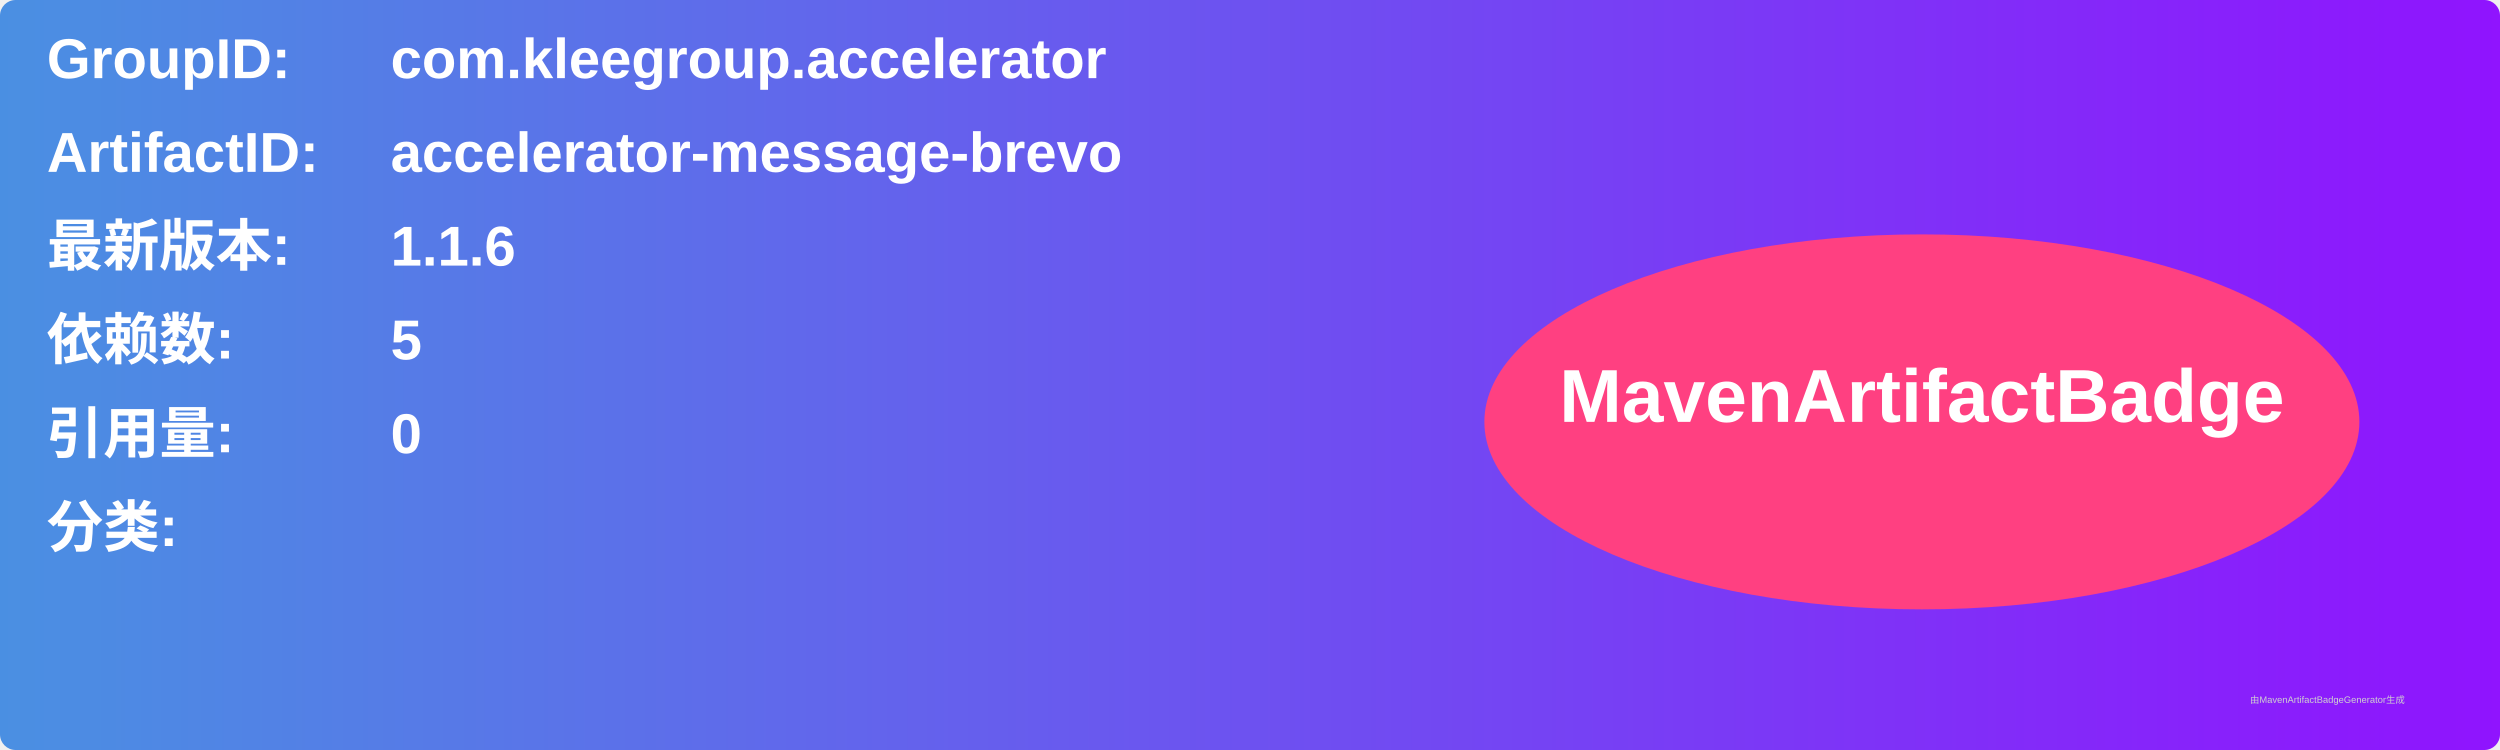
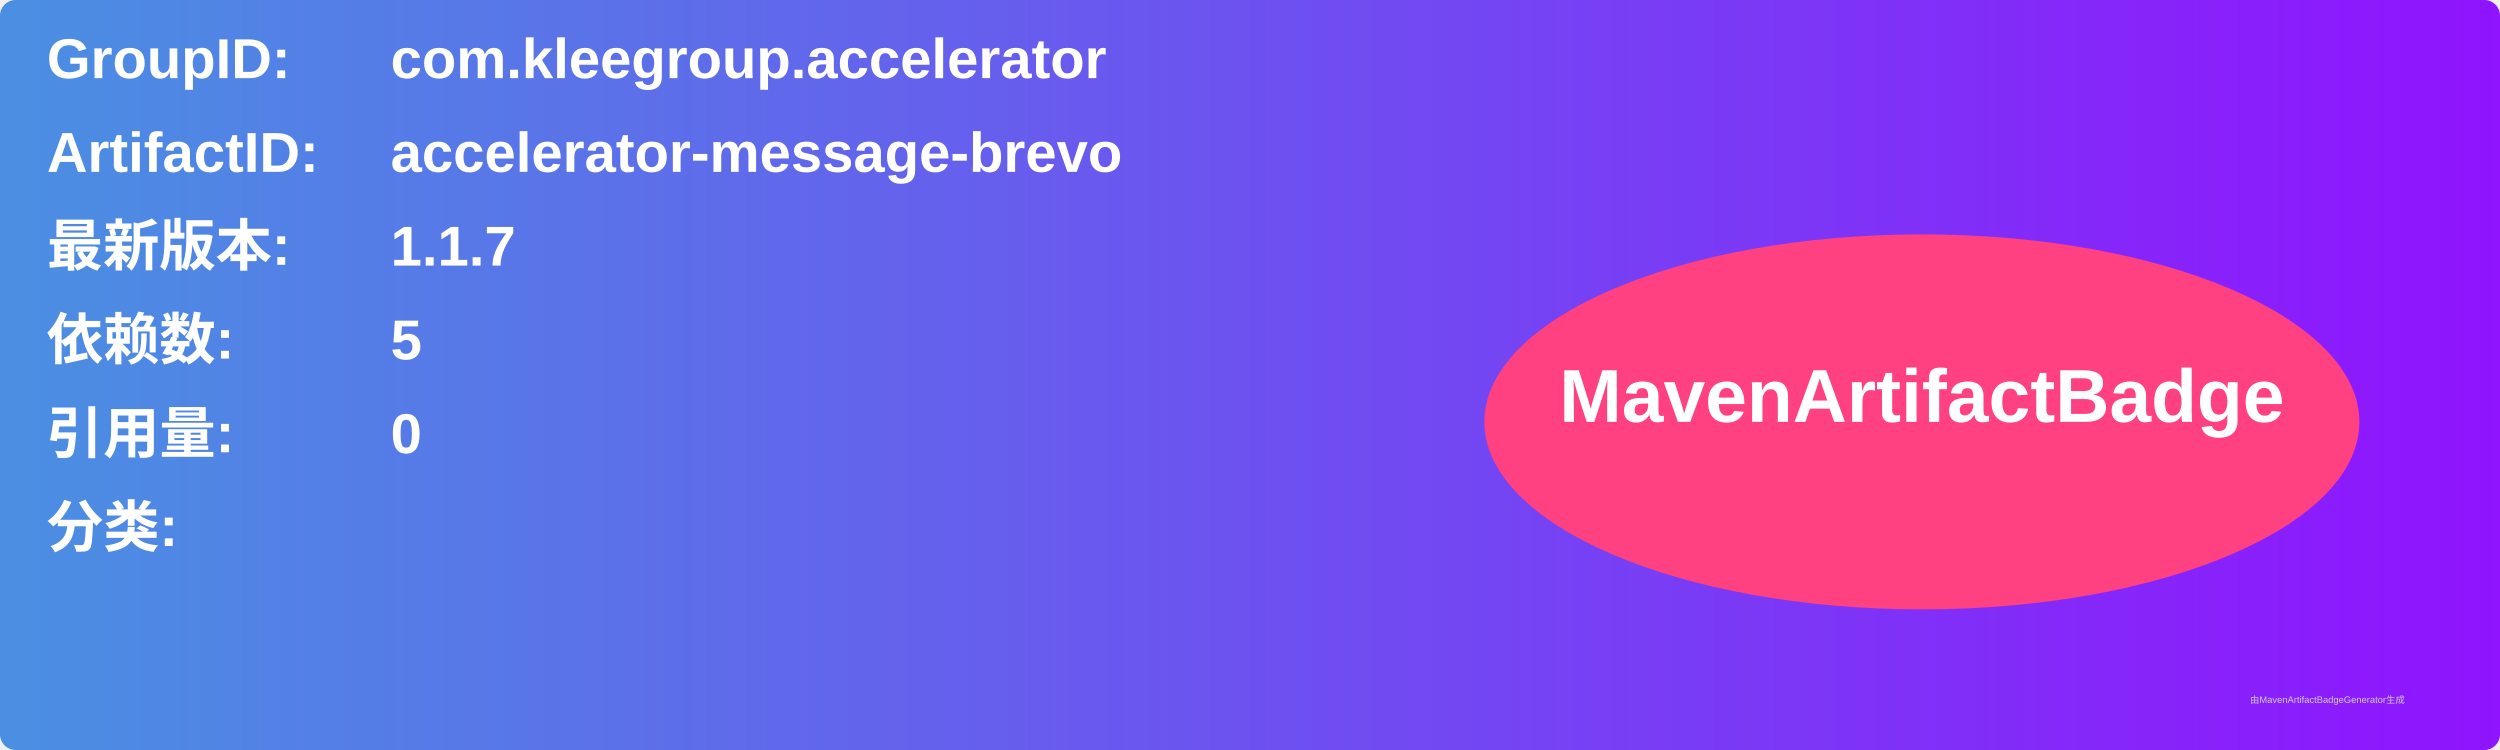
<svg xmlns="http://www.w3.org/2000/svg" width="800" height="240" viewBox="0 0 800 240">
  <linearGradient id="grad" x1="0%" y1="0%" x2="100%" y2="0%">
    <stop offset="0%" stop-color="#4a90e2" />
    <stop offset="100%" stop-color="#9013fe" />
  </linearGradient>
  <rect width="100%" height="100%" rx="5" ry="5" fill="url(#grad)" />
  <g transform="translate(15, 15)">
    <text x="0" y="10" font-family="Arial" font-size="18" fill="white" font-weight="bold" width="260">GroupID:</text>
    <text x="110" y="10" font-family="Arial" font-size="18" fill="white" font-weight="bold" width="460">com.kleegroup.accelerator</text>
    <text x="0" y="40" font-family="Arial" font-size="18" fill="white" font-weight="bold" width="260">ArtifactID:</text>
    <text x="110" y="40" font-family="Arial" font-size="18" fill="white" font-weight="bold" width="460">accelerator-message-brevo</text>
    <text x="0" y="70" font-family="Arial" font-size="18" fill="white" font-weight="bold">最新版本:</text>
    <text x="110" y="70" font-family="Arial" font-size="18" fill="white" font-weight="bold">
-       <tspan font-weight="bold">1.1.6</tspan>
+       <tspan font-weight="bold">1.1.7</tspan>
    </text>
    <text x="0" y="100" font-family="Arial" font-size="18" fill="white" font-weight="bold">依赖数: </text>
    <text x="110" y="100" font-family="Arial" font-size="18" fill="white">
      <tspan font-weight="bold">5</tspan>
    </text>
    <text x="0" y="130" font-family="Arial" font-size="18" fill="white" font-weight="bold">引用量: </text>
    <text x="110" y="130" font-family="Arial" font-size="18" fill="white">
      <tspan font-weight="bold">0</tspan>
    </text>
    <text x="0" y="160" font-family="Arial" font-size="18" fill="white" font-weight="bold">分类:</text>
    <text x="10" y="190" font-family="Arial" font-size="10" fill="white">
      <tspan font-weight="bold" />
    </text>
    <ellipse cx="600" cy="120" rx="140" ry="60" fill="#ff4081" />
    <text x="600" y="120" text-anchor="middle" font-family="Arial" font-size="24" fill="white" font-weight="bold">MavenArtifactBadge</text>
  </g>
  <text x="720" y="225" font-family="Arial" font-size="3" fill="#d0d0d0">由MavenArtifactBadgeGenerator生成</text>
</svg>
